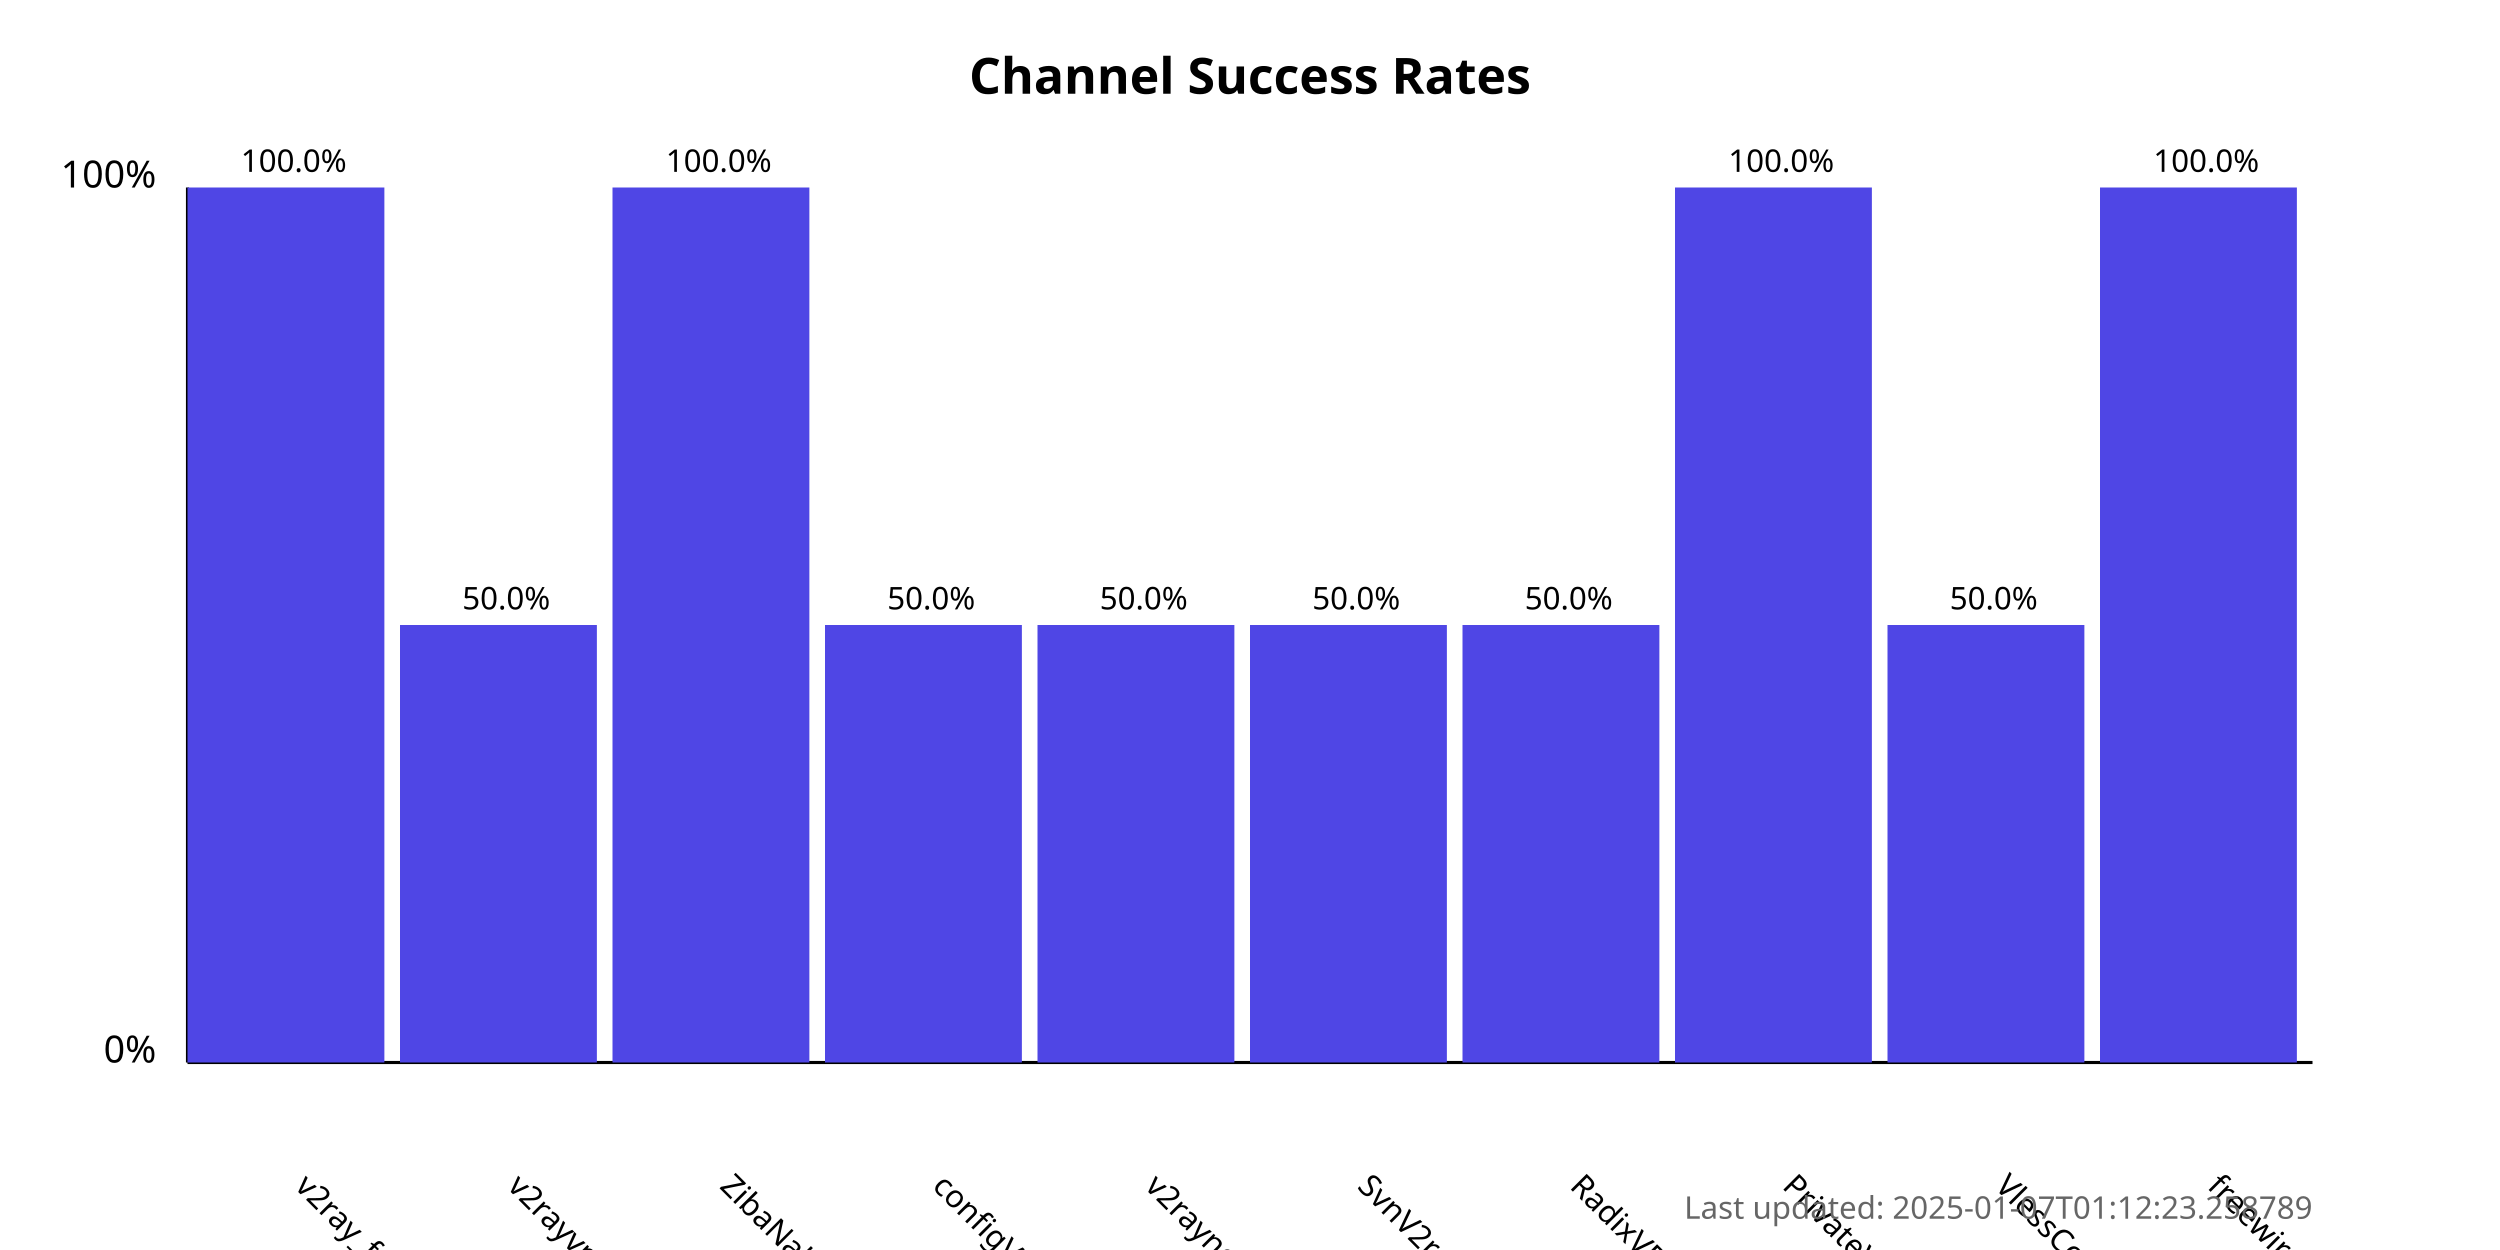
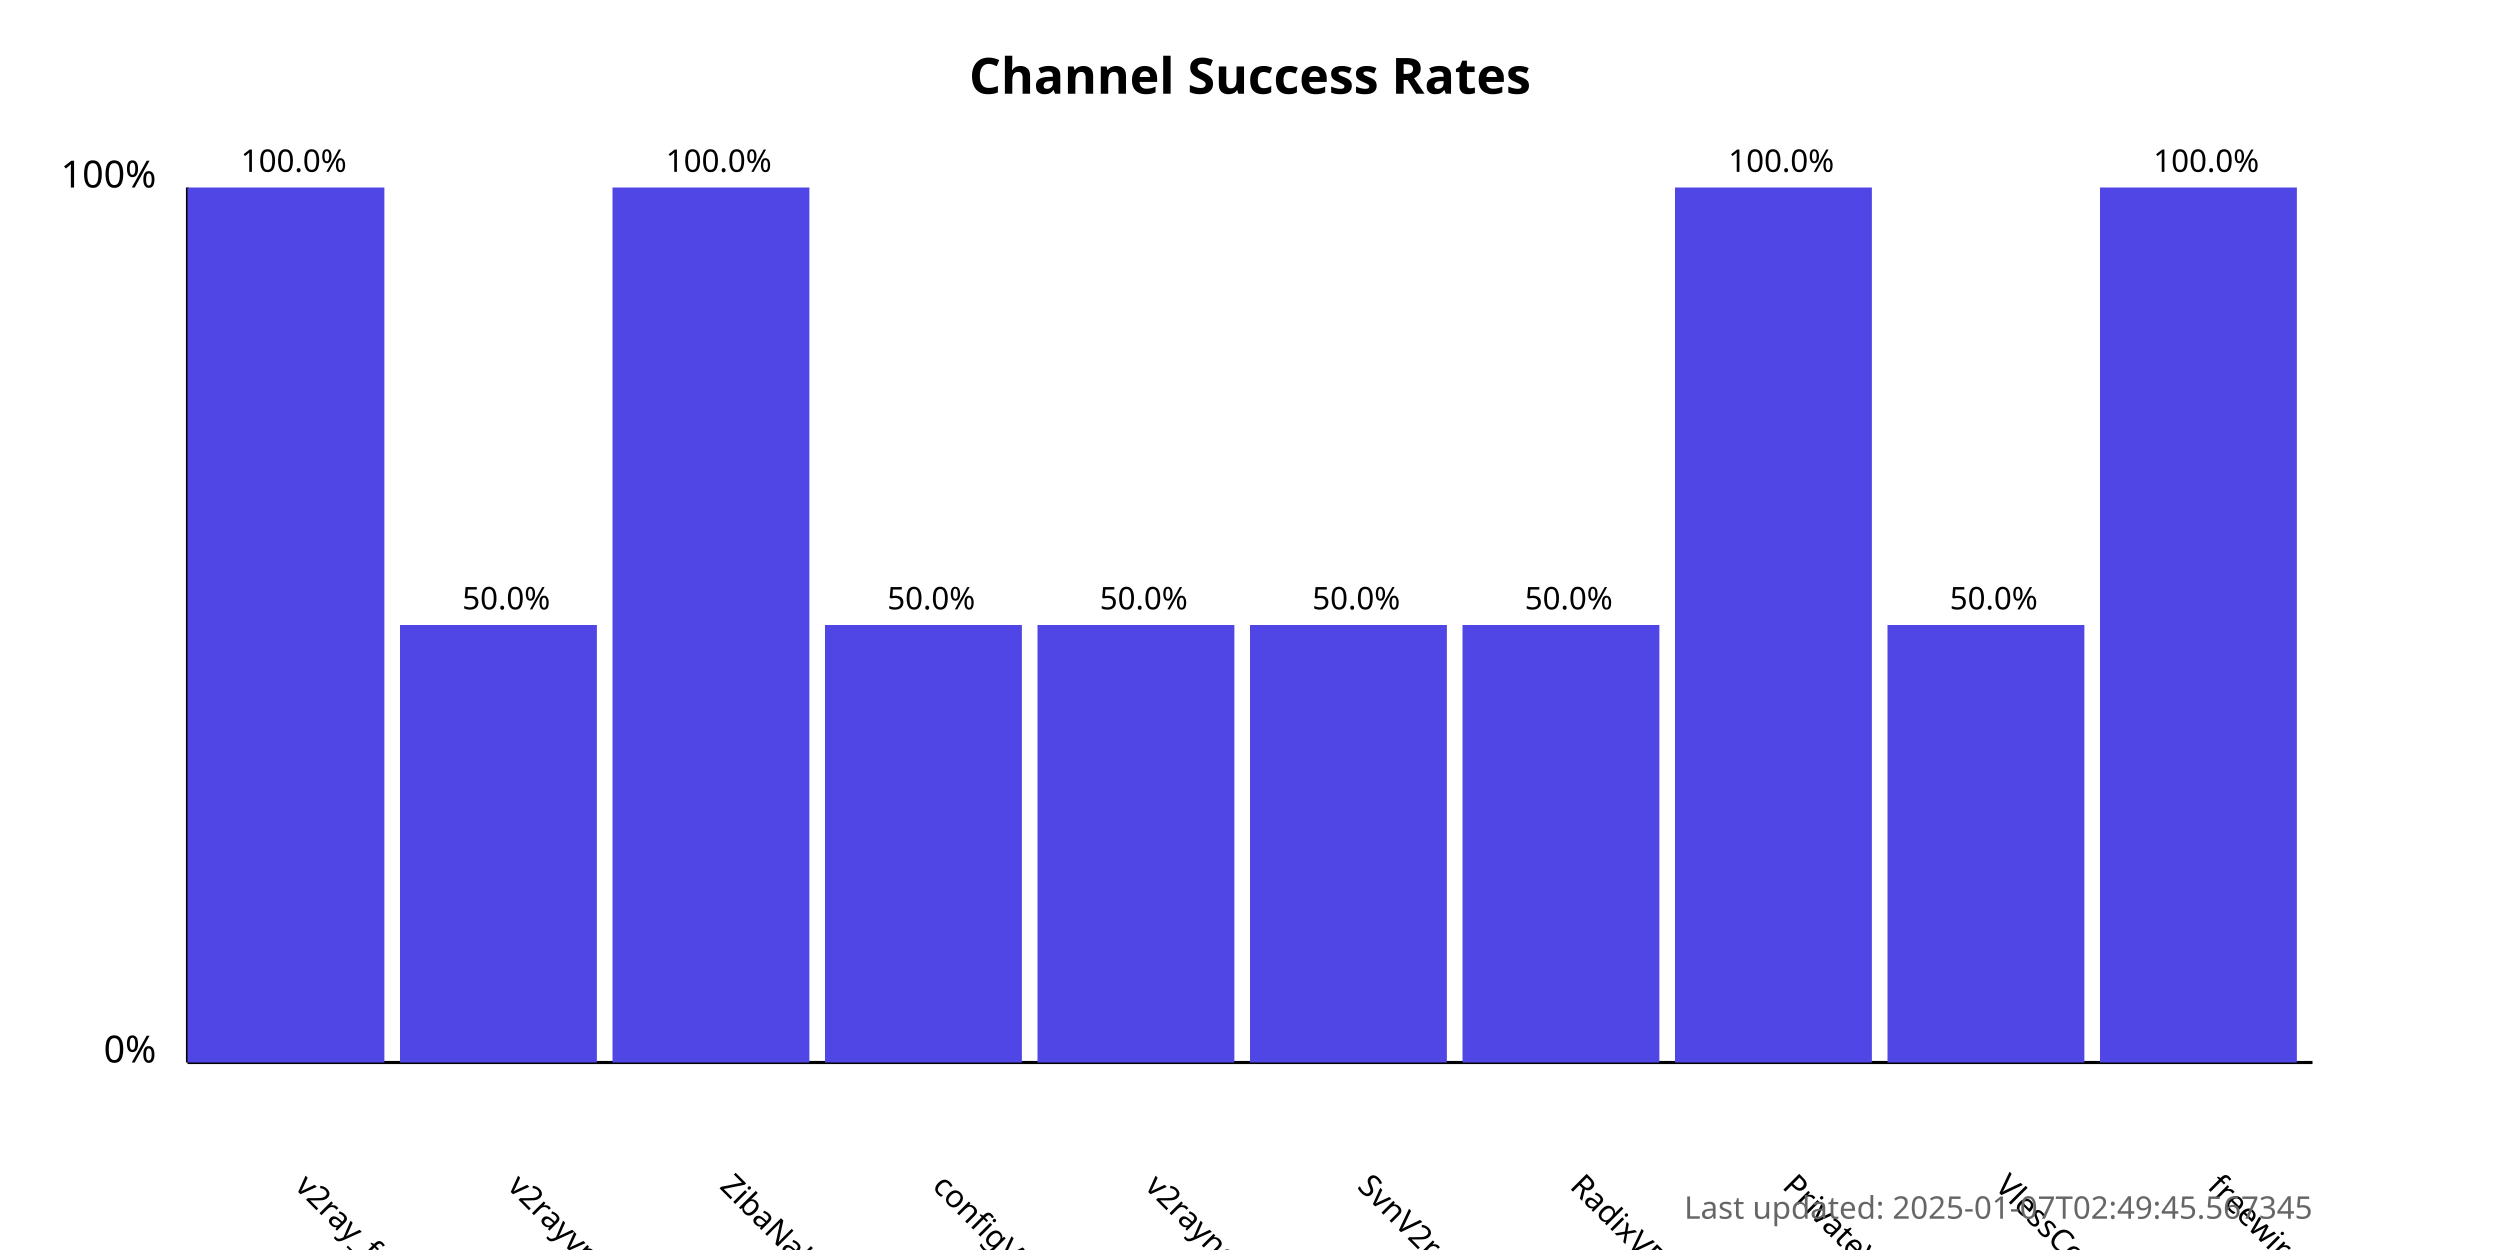
<svg xmlns="http://www.w3.org/2000/svg" width="800" height="400">
  <style>
            .chart-title { font: bold 16px sans-serif; }
            .axis-label { font: 12px sans-serif; }
            .tick-label { font: 10px sans-serif; }
            .bar { fill: #4f46e5; }
            .bar:hover { fill: #6366f1; }
            .timestamp { font: 10px sans-serif; fill: #666; }
        </style>
  <text x="400.0" y="30" text-anchor="middle" class="chart-title">
            Channel Success Rates
        </text>
  <line x1="60" y1="340" x2="60" y2="60" stroke="black" stroke-width="1" />
  <line x1="60" y1="340" x2="740" y2="340" stroke="black" stroke-width="1" />
  <text x="50" y="340" text-anchor="end" class="axis-label">0%</text>
  <text x="50" y="60" text-anchor="end" class="axis-label">100%</text>
  <g>
    <rect x="60" y="60.0" width="63.0" height="280.0" class="bar" />
    <text x="94.0" y="380" transform="rotate(45, 94.0, 380)" text-anchor="start" class="tick-label">
                v2ray_free_conf
            </text>
    <text x="94.0" y="55.0" text-anchor="middle" class="tick-label">
                100.0%
            </text>
  </g>
  <g>
    <rect x="128.0" y="200.0" width="63.0" height="140.0" class="bar" />
    <text x="162.0" y="380" transform="rotate(45, 162.0, 380)" text-anchor="start" class="tick-label">
                v2rayvpno
            </text>
    <text x="162.0" y="195.0" text-anchor="middle" class="tick-label">
                50.0%
            </text>
  </g>
  <g>
    <rect x="196.0" y="60.0" width="63.0" height="280.0" class="bar" />
    <text x="230.0" y="380" transform="rotate(45, 230.0, 380)" text-anchor="start" class="tick-label">
                ZibaNabz
            </text>
    <text x="230.0" y="55.0" text-anchor="middle" class="tick-label">
                100.0%
            </text>
  </g>
  <g>
    <rect x="264.0" y="200.0" width="63.0" height="140.0" class="bar" />
    <text x="298.0" y="380" transform="rotate(45, 298.0, 380)" text-anchor="start" class="tick-label">
                configV2rayForFree
            </text>
    <text x="298.0" y="195.0" text-anchor="middle" class="tick-label">
                50.0%
            </text>
  </g>
  <g>
    <rect x="332.0" y="200.0" width="63.0" height="140.0" class="bar" />
    <text x="366.0" y="380" transform="rotate(45, 366.0, 380)" text-anchor="start" class="tick-label">
                v2rayngvpn
            </text>
    <text x="366.0" y="195.0" text-anchor="middle" class="tick-label">
                50.0%
            </text>
  </g>
  <g>
    <rect x="400.0" y="200.0" width="63.0" height="140.0" class="bar" />
    <text x="434.0" y="380" transform="rotate(45, 434.0, 380)" text-anchor="start" class="tick-label">
                SvnV2ray
            </text>
    <text x="434.0" y="195.0" text-anchor="middle" class="tick-label">
                50.0%
            </text>
  </g>
  <g>
    <rect x="468.0" y="200.0" width="63.0" height="140.0" class="bar" />
    <text x="502.0" y="380" transform="rotate(45, 502.0, 380)" text-anchor="start" class="tick-label">
                RadixVPN
            </text>
    <text x="502.0" y="195.0" text-anchor="middle" class="tick-label">
                50.0%
            </text>
  </g>
  <g>
    <rect x="536.0" y="60.0" width="63.0" height="280.0" class="bar" />
    <text x="570.0" y="380" transform="rotate(45, 570.0, 380)" text-anchor="start" class="tick-label">
                PrivateVPNs
            </text>
    <text x="570.0" y="55.0" text-anchor="middle" class="tick-label">
                100.0%
            </text>
  </g>
  <g>
    <rect x="604.0" y="200.0" width="63.0" height="140.0" class="bar" />
    <text x="638.0" y="380" transform="rotate(45, 638.0, 380)" text-anchor="start" class="tick-label">
                VlessConfig
            </text>
    <text x="638.0" y="195.0" text-anchor="middle" class="tick-label">
                50.0%
            </text>
  </g>
  <g>
    <rect x="672.0" y="60.0" width="63.0" height="280.0" class="bar" />
    <text x="706.0" y="380" transform="rotate(45, 706.0, 380)" text-anchor="start" class="tick-label">
                freewireguard
            </text>
    <text x="706.0" y="55.0" text-anchor="middle" class="tick-label">
                100.0%
            </text>
  </g>
  <text x="740" y="390" text-anchor="end" class="timestamp">
-             Last updated: 2025-01-07T01:12:23.258789
+             Last updated: 2025-01-07T02:49:45.567345
        </text>
</svg>
